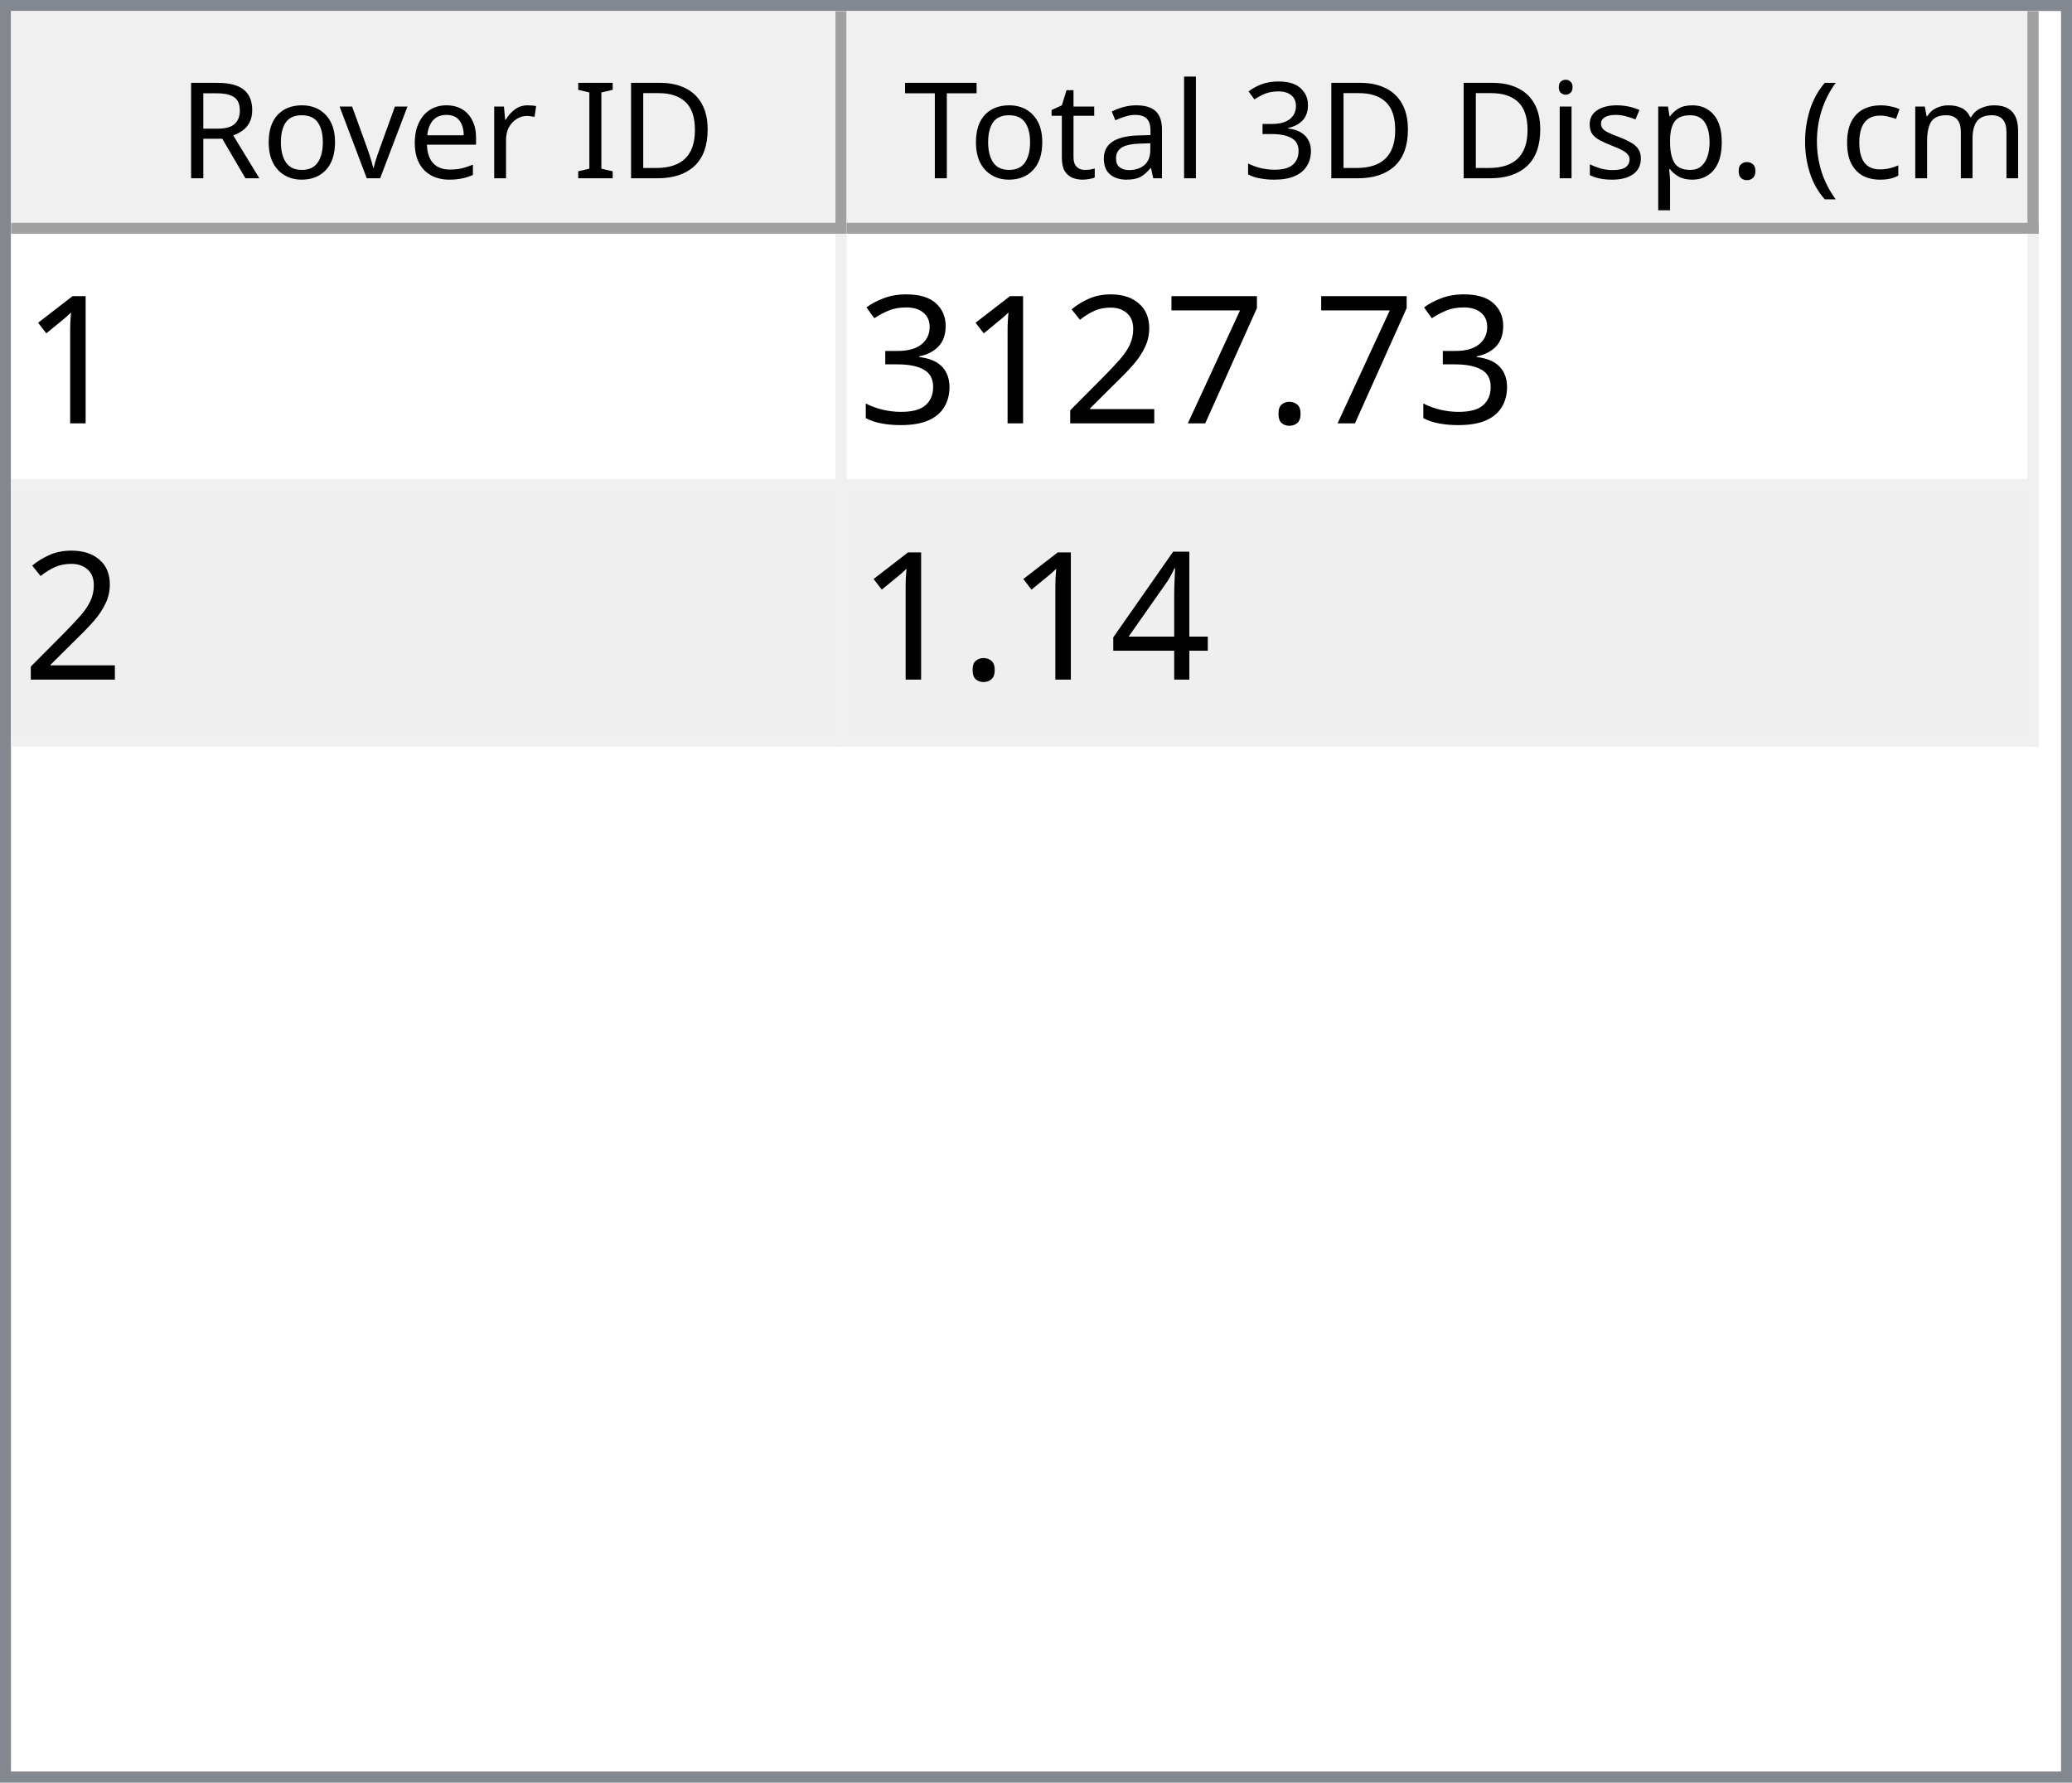
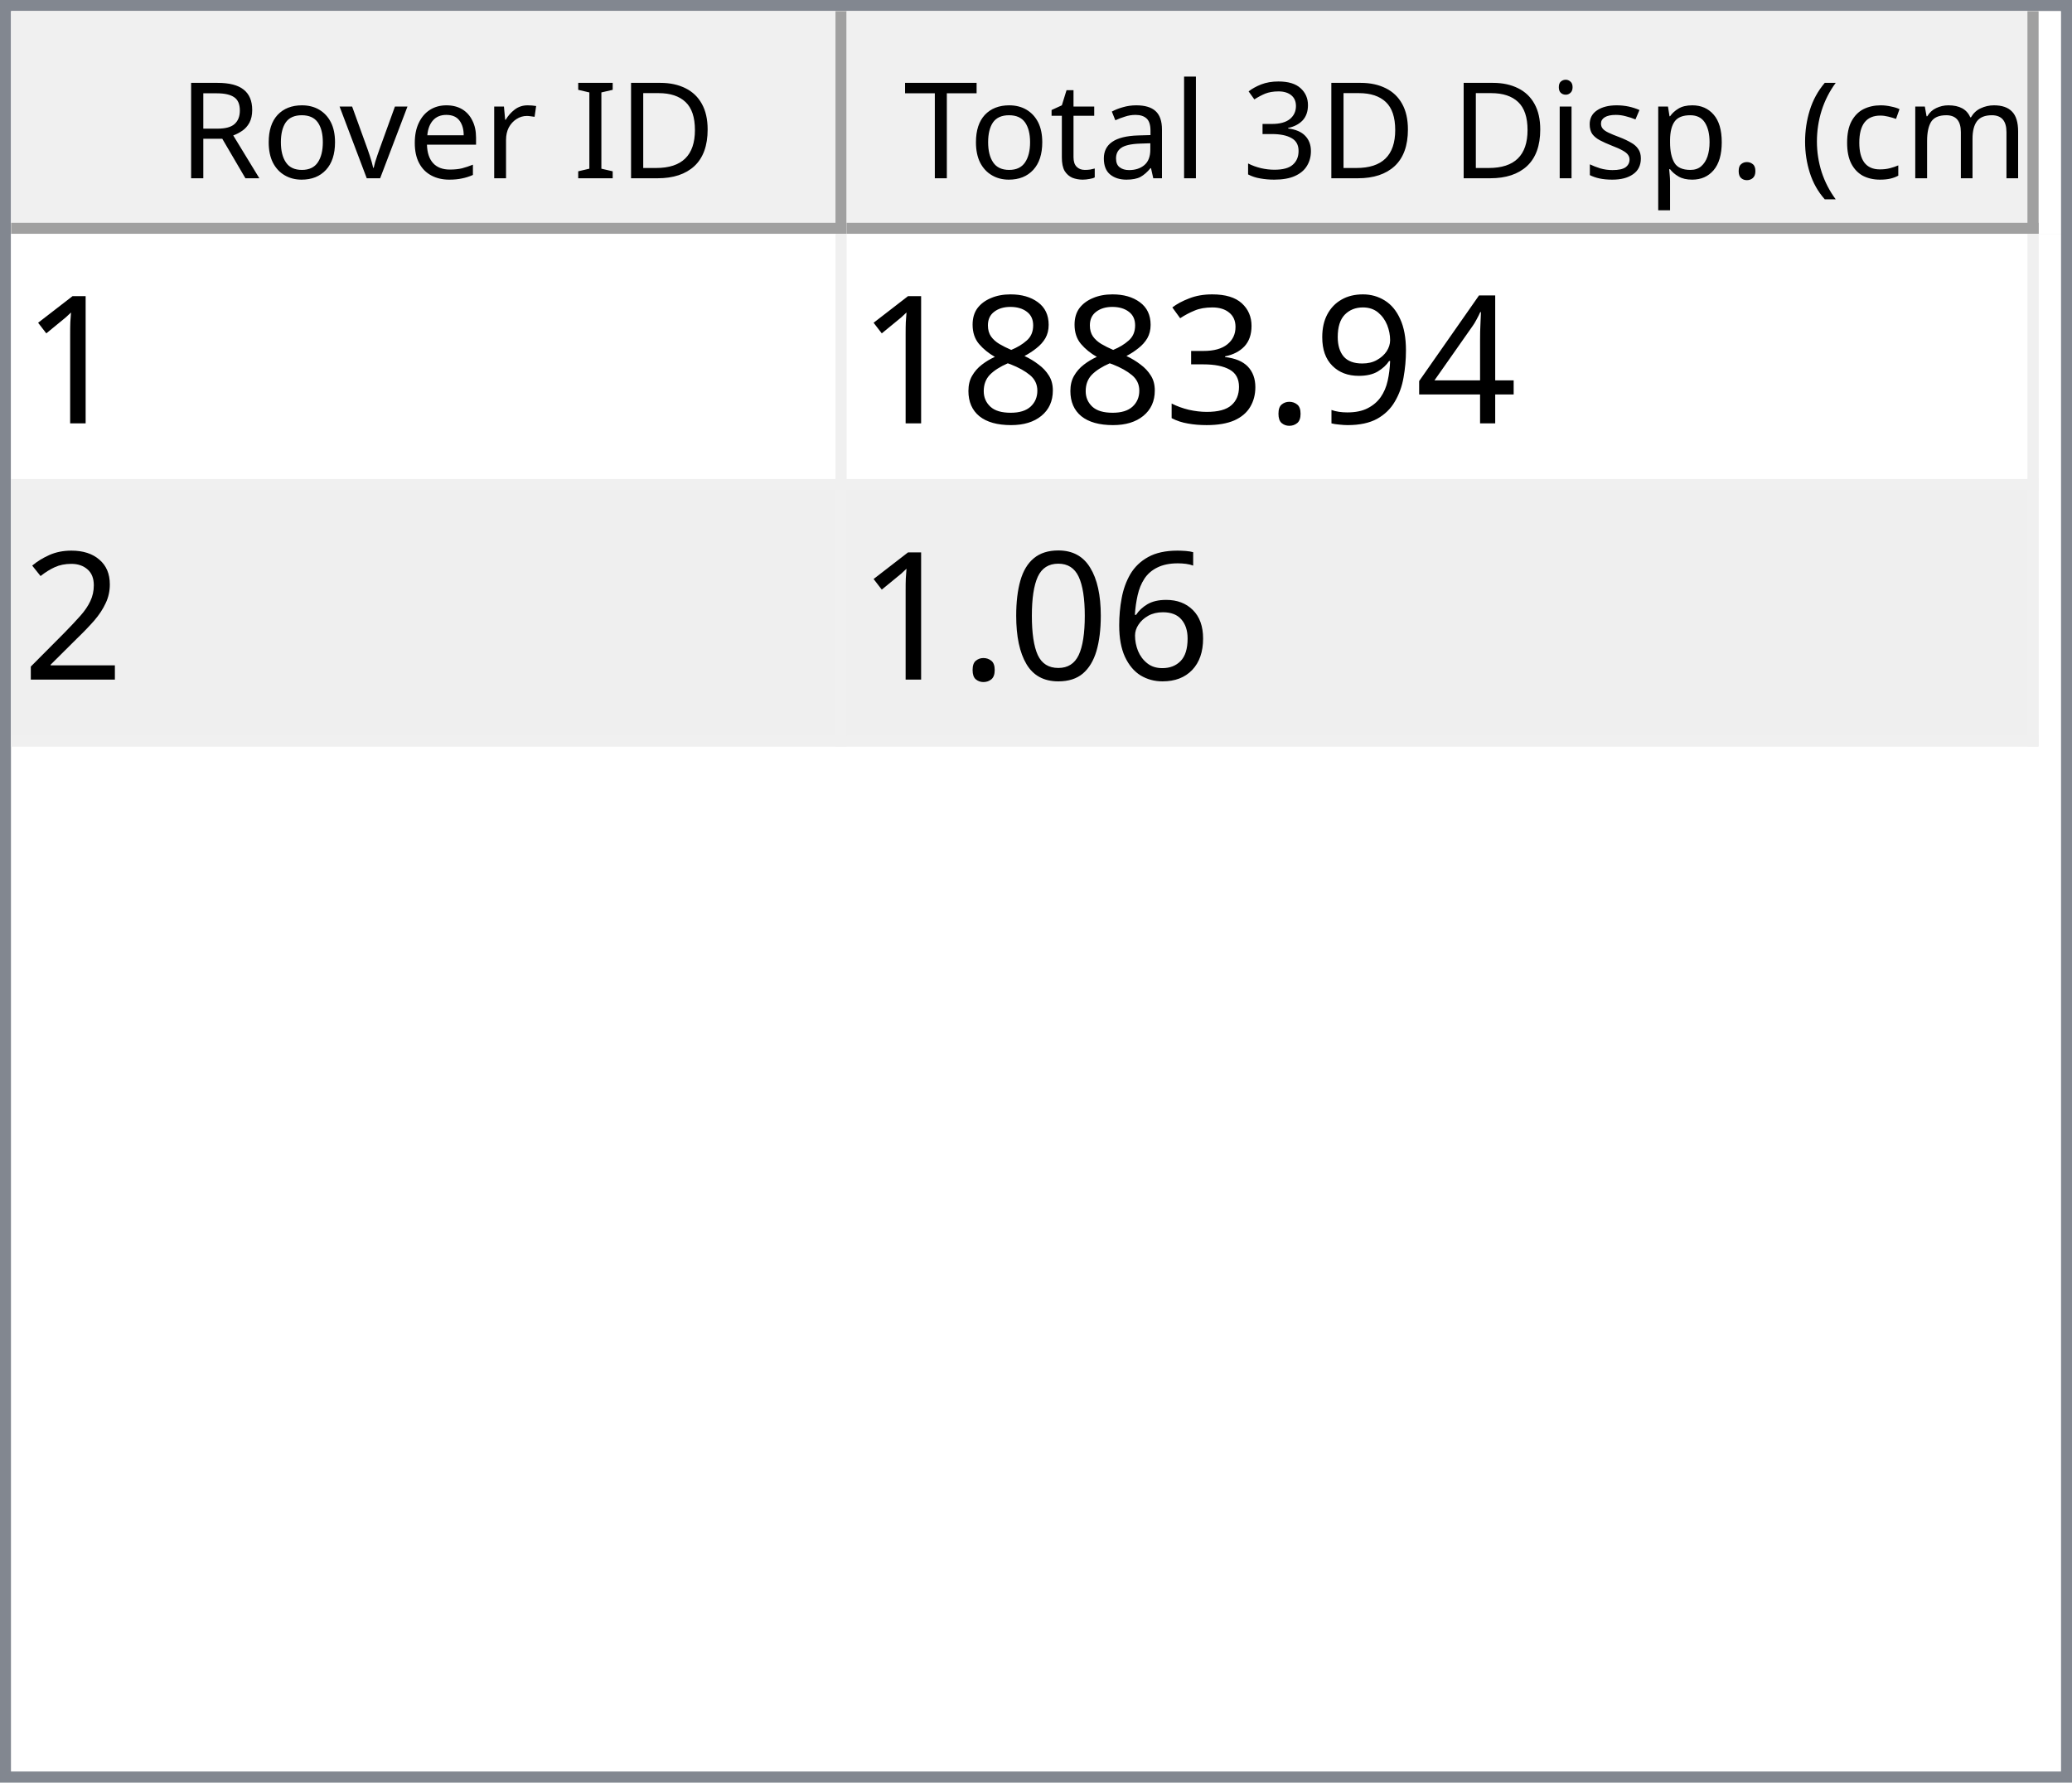
<svg xmlns="http://www.w3.org/2000/svg" style="fill-opacity:1; color-rendering:auto; color-interpolation:auto; text-rendering:auto; stroke:black; stroke-linecap:square; stroke-miterlimit:10; shape-rendering:auto; stroke-opacity:1; fill:black; stroke-dasharray:none; font-weight:normal; stroke-width:1; font-family:'Dialog'; font-style:normal; stroke-linejoin:miter; font-size:12px; stroke-dashoffset:0; image-rendering:auto;" width="186" height="160">
  <defs id="genericDefs" />
  <g>
    <defs id="defs1">
      <clipPath clipPathUnits="userSpaceOnUse" id="clipPath1">
        <path d="M0 0 L186 0 L186 160 L0 160 L0 0 Z" />
      </clipPath>
      <clipPath clipPathUnits="userSpaceOnUse" id="clipPath2">
        <path d="M0 0 L0 160 L186 160 L186 0 Z" />
      </clipPath>
      <clipPath clipPathUnits="userSpaceOnUse" id="clipPath3">
        <path d="M0 0 L0 20 L184 20 L184 0 Z" />
      </clipPath>
      <clipPath clipPathUnits="userSpaceOnUse" id="clipPath4">
        <path d="M0 0 L0 20 L75 20 L75 0 Z" />
      </clipPath>
      <clipPath clipPathUnits="userSpaceOnUse" id="clipPath5">
        <path d="M1 1 L1 19 L74 19 L74 1 Z" />
      </clipPath>
      <clipPath clipPathUnits="userSpaceOnUse" id="clipPath6">
        <path d="M0 0 L0 18 L73 18 L73 0 Z" />
      </clipPath>
      <clipPath clipPathUnits="userSpaceOnUse" id="clipPath7">
        <path d="M-0.5 -0.5 L-0.5 19.5 L74.5 19.5 L74.5 -0.5 Z" />
      </clipPath>
      <clipPath clipPathUnits="userSpaceOnUse" id="clipPath8">
        <path d="M0 0 L0 20 L107 20 L107 0 Z" />
      </clipPath>
      <clipPath clipPathUnits="userSpaceOnUse" id="clipPath9">
        <path d="M1 1 L1 19 L106 19 L106 1 Z" />
      </clipPath>
      <clipPath clipPathUnits="userSpaceOnUse" id="clipPath10">
        <path d="M0 0 L0 18 L105 18 L105 0 Z" />
      </clipPath>
      <clipPath clipPathUnits="userSpaceOnUse" id="clipPath11">
        <path d="M-0.5 -0.5 L-0.5 19.5 L106.5 19.5 L106.5 -0.5 Z" />
      </clipPath>
      <clipPath clipPathUnits="userSpaceOnUse" id="clipPath12">
        <path d="M0 0 L0 138 L184 138 L184 0 Z" />
      </clipPath>
      <clipPath clipPathUnits="userSpaceOnUse" id="clipPath13">
        <path d="M0 0 L0 46 L182 46 L182 0 Z" />
      </clipPath>
      <clipPath clipPathUnits="userSpaceOnUse" id="clipPath14">
        <path d="M-0.5 -0.5 L-0.5 45.5 L181.5 45.5 L181.5 -0.5 Z" />
      </clipPath>
      <clipPath clipPathUnits="userSpaceOnUse" id="clipPath15">
        <path d="M0 0 L0 22 L74 22 L74 0 Z" />
      </clipPath>
      <clipPath clipPathUnits="userSpaceOnUse" id="clipPath16">
        <path d="M0 0 L0 22 L106 22 L106 0 Z" />
      </clipPath>
      <font horiz-adv-x="64.551" id="font1">
        <font-face ascent="107.91" descent="25.098" units-per-em="100" style="font-style:normal; font-family:Segoe UI; font-weight:normal;" />
        <missing-glyph horiz-adv-x="64.551" d="M8.109 0 L8.109 68.266 L56.453 68.266 L56.453 0 L8.109 0 ZM15.328 7.234 L49.219 7.234 L49.219 61.031 L15.328 61.031 L15.328 7.234 Z" />
        <glyph unicode="D" horiz-adv-x="70.117" d="M9.188 0 L9.188 70.016 L28.516 70.016 Q65.531 70.016 65.531 35.891 Q65.531 19.672 55.25 9.836 Q44.969 0 27.734 0 L9.188 0 ZM17.391 62.594 L17.391 7.422 L27.828 7.422 Q41.609 7.422 49.273 14.797 Q56.938 22.172 56.938 35.688 Q56.938 62.594 28.328 62.594 L17.391 62.594 Z" />
        <glyph unicode="I" horiz-adv-x="26.611" d="M17.391 0 L9.188 0 L9.188 70.016 L17.391 70.016 L17.391 0 Z" />
        <glyph unicode=" " horiz-adv-x="27.393" d="" />
        <glyph unicode="r" horiz-adv-x="34.766" d="M34.188 41.891 Q32.078 43.5 28.125 43.5 Q23 43.5 19.555 38.672 Q16.109 33.844 16.109 25.484 L16.109 0 L8.109 0 L8.109 50 L16.109 50 L16.109 39.703 L16.312 39.703 Q18.016 44.969 21.531 47.922 Q25.047 50.875 29.391 50.875 Q32.516 50.875 34.188 50.203 L34.188 41.891 Z" />
        <glyph unicode="e" horiz-adv-x="52.295" d="M48.297 23 L12.984 23 Q13.188 14.656 17.484 10.109 Q21.781 5.562 29.297 5.562 Q37.75 5.562 44.828 11.141 L44.828 3.609 Q38.234 -1.172 27.391 -1.172 Q16.797 -1.172 10.742 5.641 Q4.688 12.453 4.688 24.812 Q4.688 36.469 11.305 43.82 Q17.922 51.172 27.734 51.172 Q37.547 51.172 42.922 44.828 Q48.297 38.484 48.297 27.203 L48.297 23 ZM40.094 29.781 Q40.047 36.719 36.75 40.578 Q33.453 44.438 27.594 44.438 Q21.922 44.438 17.969 40.383 Q14.016 36.328 13.094 29.781 L40.094 29.781 Z" />
        <glyph unicode="v" horiz-adv-x="47.9" d="M47.406 50 L27.484 0 L19.625 0 L0.688 50 L9.469 50 L22.172 13.672 Q23.578 9.672 23.922 6.688 L24.125 6.688 Q24.609 10.453 25.688 13.484 L38.969 50 L47.406 50 Z" />
        <glyph unicode="o" horiz-adv-x="58.594" d="M29 -1.172 Q17.922 -1.172 11.305 5.836 Q4.688 12.844 4.688 24.422 Q4.688 37.016 11.57 44.094 Q18.453 51.172 30.172 51.172 Q41.359 51.172 47.633 44.289 Q53.906 37.406 53.906 25.203 Q53.906 13.234 47.141 6.031 Q40.375 -1.172 29 -1.172 ZM29.594 44.438 Q21.875 44.438 17.383 39.188 Q12.891 33.938 12.891 24.703 Q12.891 15.828 17.43 10.695 Q21.969 5.562 29.594 5.562 Q37.359 5.562 41.531 10.594 Q45.703 15.625 45.703 24.906 Q45.703 34.281 41.531 39.359 Q37.359 44.438 29.594 44.438 Z" />
        <glyph unicode="R" horiz-adv-x="59.814" d="M59.375 0 L49.609 0 L37.891 19.625 Q36.281 22.359 34.766 24.289 Q33.25 26.219 31.664 27.438 Q30.078 28.656 28.25 29.219 Q26.422 29.781 24.125 29.781 L17.391 29.781 L17.391 0 L9.188 0 L9.188 70.016 L30.078 70.016 Q34.672 70.016 38.555 68.867 Q42.438 67.719 45.289 65.375 Q48.141 63.031 49.758 59.547 Q51.375 56.062 51.375 51.375 Q51.375 47.703 50.273 44.656 Q49.172 41.609 47.148 39.211 Q45.125 36.812 42.266 35.133 Q39.406 33.453 35.844 32.516 L35.844 32.328 Q37.594 31.547 38.891 30.547 Q40.188 29.547 41.359 28.18 Q42.531 26.812 43.68 25.078 Q44.828 23.344 46.234 21.047 L59.375 0 ZM17.391 62.594 L17.391 37.203 L28.516 37.203 Q31.594 37.203 34.203 38.133 Q36.812 39.062 38.719 40.797 Q40.625 42.531 41.703 45.047 Q42.781 47.562 42.781 50.688 Q42.781 56.297 39.141 59.445 Q35.5 62.594 28.609 62.594 L17.391 62.594 Z" />
        <glyph unicode=")" horiz-adv-x="30.176" d="M8.297 -15.922 L1.172 -15.922 Q16.406 2.344 16.406 26.812 Q16.406 51.469 1.078 70.016 L8.297 70.016 Q23.531 52.156 23.531 26.703 Q23.531 1.375 8.297 -15.922 Z" />
        <glyph unicode="m" horiz-adv-x="86.133" d="M79.109 0 L71.094 0 L71.094 28.719 Q71.094 37.016 68.531 40.727 Q65.969 44.438 59.906 44.438 Q54.781 44.438 51.195 39.75 Q47.609 35.062 47.609 28.516 L47.609 0 L39.594 0 L39.594 29.688 Q39.594 44.438 28.219 44.438 Q22.953 44.438 19.531 40.016 Q16.109 35.594 16.109 28.516 L16.109 0 L8.109 0 L8.109 50 L16.109 50 L16.109 42.094 L16.312 42.094 Q21.625 51.172 31.844 51.172 Q36.969 51.172 40.773 48.312 Q44.578 45.453 46 40.828 Q51.562 51.172 62.594 51.172 Q79.109 51.172 79.109 30.812 L79.109 0 Z" />
        <glyph unicode="c" horiz-adv-x="46.191" d="M42.188 2.297 Q36.422 -1.172 28.516 -1.172 Q17.828 -1.172 11.258 5.789 Q4.688 12.75 4.688 23.828 Q4.688 36.188 11.766 43.68 Q18.844 51.172 30.672 51.172 Q37.25 51.172 42.281 48.734 L42.281 40.531 Q36.719 44.438 30.375 44.438 Q22.703 44.438 17.797 38.945 Q12.891 33.453 12.891 24.516 Q12.891 15.719 17.508 10.641 Q22.125 5.562 29.891 5.562 Q36.422 5.562 42.188 9.906 L42.188 2.297 Z" />
        <glyph unicode="(" horiz-adv-x="30.176" d="M29.109 -15.922 L21.969 -15.922 Q6.844 1.375 6.844 26.703 Q6.844 52.156 21.969 70.016 L29.203 70.016 Q13.875 51.469 13.875 26.812 Q13.875 2.344 29.109 -15.922 Z" />
        <glyph unicode="." horiz-adv-x="21.68" d="M10.891 -1.078 Q8.641 -1.078 7.055 0.539 Q5.469 2.156 5.469 4.391 Q5.469 6.641 7.055 8.273 Q8.641 9.906 10.891 9.906 Q13.188 9.906 14.797 8.273 Q16.406 6.641 16.406 4.391 Q16.406 2.156 14.797 0.539 Q13.188 -1.078 10.891 -1.078 Z" />
        <glyph unicode="p" horiz-adv-x="58.789" d="M16.312 7.234 L16.109 7.234 L16.109 -23 L8.109 -23 L8.109 50 L16.109 50 L16.109 41.219 L16.312 41.219 Q22.219 51.172 33.594 51.172 Q43.266 51.172 48.688 44.461 Q54.109 37.75 54.109 26.469 Q54.109 13.922 48 6.375 Q41.891 -1.172 31.297 -1.172 Q21.578 -1.172 16.312 7.234 ZM16.109 27.391 L16.109 20.406 Q16.109 14.203 20.141 9.883 Q24.172 5.562 30.375 5.562 Q37.641 5.562 41.773 11.133 Q45.906 16.703 45.906 26.609 Q45.906 34.969 42.047 39.703 Q38.188 44.438 31.594 44.438 Q24.609 44.438 20.359 39.578 Q16.109 34.719 16.109 27.391 Z" />
        <glyph unicode="s" horiz-adv-x="42.432" d="M5.078 1.812 L5.078 10.406 Q11.625 5.562 19.484 5.562 Q30.031 5.562 30.031 12.594 Q30.031 14.594 29.125 15.992 Q28.219 17.391 26.68 18.461 Q25.141 19.531 23.07 20.383 Q21 21.234 18.609 22.172 Q15.281 23.484 12.766 24.828 Q10.25 26.172 8.57 27.859 Q6.891 29.547 6.031 31.695 Q5.172 33.844 5.172 36.719 Q5.172 40.234 6.789 42.945 Q8.406 45.656 11.086 47.484 Q13.766 49.312 17.211 50.242 Q20.656 51.172 24.312 51.172 Q30.812 51.172 35.938 48.922 L35.938 40.828 Q30.422 44.438 23.25 44.438 Q21 44.438 19.195 43.922 Q17.391 43.406 16.094 42.477 Q14.797 41.547 14.086 40.258 Q13.375 38.969 13.375 37.406 Q13.375 35.453 14.086 34.133 Q14.797 32.812 16.164 31.789 Q17.531 30.766 19.484 29.938 Q21.438 29.109 23.922 28.125 Q27.25 26.859 29.883 25.516 Q32.516 24.172 34.375 22.484 Q36.234 20.797 37.234 18.602 Q38.234 16.406 38.234 13.375 Q38.234 9.672 36.602 6.938 Q34.969 4.203 32.234 2.398 Q29.5 0.594 25.93 -0.289 Q22.359 -1.172 18.453 -1.172 Q10.75 -1.172 5.078 1.812 Z" />
        <glyph unicode="i" horiz-adv-x="24.219" d="M12.203 62.703 Q10.062 62.703 8.547 64.164 Q7.031 65.625 7.031 67.875 Q7.031 70.125 8.547 71.609 Q10.062 73.094 12.203 73.094 Q14.406 73.094 15.945 71.609 Q17.484 70.125 17.484 67.875 Q17.484 65.719 15.945 64.211 Q14.406 62.703 12.203 62.703 ZM16.109 0 L8.109 0 L8.109 50 L16.109 50 L16.109 0 Z" />
        <glyph unicode="3" horiz-adv-x="53.906" d="M46.531 19.828 Q46.531 15.094 44.75 11.211 Q42.969 7.328 39.719 4.57 Q36.469 1.812 31.93 0.297 Q27.391 -1.219 21.922 -1.219 Q11.922 -1.219 6 2.594 L6 11.188 Q13.094 5.609 22.219 5.609 Q25.875 5.609 28.828 6.539 Q31.781 7.469 33.906 9.227 Q36.031 10.984 37.18 13.477 Q38.328 15.969 38.328 19.094 Q38.328 32.812 18.797 32.812 L12.984 32.812 L12.984 39.594 L18.5 39.594 Q35.797 39.594 35.797 52.484 Q35.797 64.406 22.609 64.406 Q15.188 64.406 8.688 59.422 L8.688 67.188 Q15.375 71.188 24.609 71.188 Q29 71.188 32.57 69.969 Q36.141 68.75 38.68 66.555 Q41.219 64.359 42.609 61.281 Q44 58.203 44 54.5 Q44 40.672 30.031 36.719 L30.031 36.531 Q33.594 36.141 36.625 34.797 Q39.656 33.453 41.852 31.305 Q44.047 29.156 45.289 26.25 Q46.531 23.344 46.531 19.828 Z" />
        <glyph unicode="l" horiz-adv-x="24.219" d="M16.109 0 L8.109 0 L8.109 74.031 L16.109 74.031 L16.109 0 Z" />
        <glyph unicode="a" horiz-adv-x="50.879" d="M43.891 0 L35.891 0 L35.891 7.812 L35.688 7.812 Q30.469 -1.172 20.312 -1.172 Q12.844 -1.172 8.617 2.781 Q4.391 6.734 4.391 13.281 Q4.391 27.297 20.906 29.594 L35.891 31.688 Q35.891 44.438 25.594 44.438 Q16.547 44.438 9.281 38.281 L9.281 46.484 Q16.656 51.172 26.266 51.172 Q43.891 51.172 43.891 32.516 L43.891 0 ZM35.891 25.297 L23.828 23.641 Q18.266 22.859 15.43 20.875 Q12.594 18.891 12.594 13.875 Q12.594 10.203 15.211 7.883 Q17.828 5.562 22.172 5.562 Q28.125 5.562 32.008 9.742 Q35.891 13.922 35.891 20.312 L35.891 25.297 Z" />
        <glyph unicode="t" horiz-adv-x="33.887" d="M31.297 0.484 Q28.469 -1.078 23.828 -1.078 Q10.688 -1.078 10.688 13.578 L10.688 43.172 L2.094 43.172 L2.094 50 L10.688 50 L10.688 62.203 L18.703 64.797 L18.703 50 L31.297 50 L31.297 43.172 L18.703 43.172 L18.703 14.984 Q18.703 9.969 20.414 7.82 Q22.125 5.672 26.078 5.672 Q29.109 5.672 31.297 7.328 L31.297 0.484 Z" />
        <glyph unicode="T" horiz-adv-x="52.393" d="M50.594 62.594 L30.375 62.594 L30.375 0 L22.172 0 L22.172 62.594 L2 62.594 L2 70.016 L50.594 70.016 L50.594 62.594 Z" />
      </font>
      <font horiz-adv-x="75.0" id="font2">
        <font-face ascent="100.537" descent="21.973" units-per-em="100" style="font-style:normal; font-family:sans-serif; font-weight:normal;" />
        <missing-glyph horiz-adv-x="75.0" d="M12.5 0 L12.5 62.5 L62.5 62.5 L62.5 0 L12.5 0 ZM14.062 1.562 L60.938 1.562 L60.938 60.938 L14.062 60.938 L14.062 1.562 Z" />
        <glyph unicode="1" horiz-adv-x="55.615" d="M37.25 0 L28.469 0 L28.469 56 Q25.297 52.984 20.141 49.953 Q14.984 46.922 10.891 45.406 L10.891 53.906 Q18.266 57.375 23.781 62.305 Q29.297 67.234 31.594 71.875 L37.25 71.875 L37.25 0 Z" />
+         <glyph unicode="4" horiz-adv-x="55.615" d="M32.328 0 L32.328 17.141 L1.266 17.141 L1.266 25.203 L33.938 71.578 L41.109 71.578 L41.109 25.203 L50.781 25.203 L50.781 17.141 L41.109 17.141 L41.109 0 L32.328 0 ZM32.328 25.203 L32.328 57.469 L9.906 25.203 L32.328 25.203 Z" />
+         <glyph unicode="9" horiz-adv-x="55.615" d="M5.469 16.547 L13.922 17.328 Q14.984 11.375 18.016 8.688 Q21.047 6 25.781 6 Q29.828 6 32.883 7.859 Q35.938 9.719 37.891 12.82 Q39.844 15.922 41.164 21.195 Q42.484 26.469 42.484 31.938 Q42.484 32.516 42.438 33.688 Q39.797 29.5 35.234 26.883 Q30.672 24.266 25.344 24.266 Q16.453 24.266 10.305 30.711 Q4.156 37.156 4.156 47.703 Q4.156 58.594 10.578 65.234 Q17 71.875 26.656 71.875 Q33.641 71.875 39.43 68.117 Q45.219 64.359 48.219 57.398 Q51.219 50.438 51.219 37.25 Q51.219 23.531 48.242 15.406 Q45.266 7.281 39.383 3.031 Q33.5 -1.219 25.594 -1.219 Q17.188 -1.219 11.867 3.445 Q6.547 8.109 5.469 16.547 ZM41.453 48.141 Q41.453 55.719 37.43 60.156 Q33.406 64.594 27.734 64.594 Q21.875 64.594 17.531 59.812 Q13.188 55.031 13.188 47.406 Q13.188 40.578 17.312 36.305 Q21.438 32.031 27.484 32.031 Q33.594 32.031 37.523 36.305 Q41.453 40.578 41.453 48.141 Z" />
        <glyph unicode="." horiz-adv-x="27.783" d="M9.078 0 L9.078 10.016 L19.094 10.016 L19.094 0 L9.078 0 Z" />
-         <glyph unicode="7" horiz-adv-x="55.615" d="M4.734 62.203 L4.734 70.656 L51.078 70.656 L51.078 63.812 Q44.234 56.547 37.523 44.484 Q30.812 32.422 27.156 19.672 Q24.516 10.688 23.781 0 L14.75 0 Q14.891 8.453 18.062 20.414 Q21.234 32.375 27.172 43.484 Q33.109 54.594 39.797 62.203 L4.734 62.203 Z" />
+         <glyph unicode="3" horiz-adv-x="55.615" d="M4.203 18.891 L12.984 20.062 Q14.5 12.594 18.141 9.297 Q21.781 6 27 6 Q33.203 6 37.477 10.297 Q41.75 14.594 41.75 20.953 Q41.75 27 37.797 30.93 Q33.844 34.859 27.734 34.859 Q25.25 34.859 21.531 33.891 L22.516 41.609 Q23.391 41.5 23.922 41.5 Q29.547 41.5 34.039 44.43 Q38.531 47.359 38.531 53.469 Q38.531 58.297 35.258 61.477 Q31.984 64.656 26.812 64.656 Q21.688 64.656 18.266 61.43 Q14.844 58.203 13.875 51.766 L5.078 53.328 Q6.688 62.156 12.398 67.016 Q18.109 71.875 26.609 71.875 Q32.469 71.875 37.398 69.359 Q42.328 66.844 44.945 62.5 Q47.562 58.156 47.562 53.266 Q47.562 48.641 45.07 44.828 Q42.578 41.016 37.703 38.766 Q44.047 37.312 47.562 32.695 Q51.078 28.078 51.078 21.141 Q51.078 11.766 44.242 5.25 Q37.406 -1.266 26.953 -1.266 Q17.531 -1.266 11.305 4.352 Q5.078 9.969 4.203 18.891 Z" />
+         <glyph unicode="8" horiz-adv-x="55.615" d="M17.672 38.812 Q12.203 40.828 9.57 44.539 Q6.938 48.25 6.938 53.422 Q6.938 61.234 12.555 66.555 Q18.172 71.875 27.484 71.875 Q36.859 71.875 42.578 66.43 Q48.297 60.984 48.297 53.172 Q48.297 48.188 45.68 44.508 Q43.062 40.828 37.75 38.812 Q44.344 36.672 47.781 31.883 Q51.219 27.094 51.219 20.453 Q51.219 11.281 44.727 5.031 Q38.234 -1.219 27.641 -1.219 Q17.047 -1.219 10.547 5.055 Q4.047 11.328 4.047 20.703 Q4.047 27.688 7.594 32.398 Q11.141 37.109 17.672 38.812 ZM15.922 53.719 Q15.922 48.641 19.195 45.414 Q22.469 42.188 27.688 42.188 Q32.766 42.188 36.016 45.383 Q39.266 48.578 39.266 53.219 Q39.266 58.062 35.914 61.359 Q32.562 64.656 27.594 64.656 Q22.562 64.656 19.242 61.43 Q15.922 58.203 15.922 53.719 ZM13.094 20.656 Q13.094 16.891 14.875 13.375 Q16.656 9.859 20.172 7.93 Q23.688 6 27.734 6 Q34.031 6 38.133 10.055 Q42.234 14.109 42.234 20.359 Q42.234 26.703 38.016 30.859 Q33.797 35.016 27.438 35.016 Q21.234 35.016 17.164 30.914 Q13.094 26.812 13.094 20.656 Z" />
        <glyph unicode="2" horiz-adv-x="55.615" d="M50.344 8.453 L50.344 0 L3.031 0 Q2.938 3.172 4.047 6.109 Q5.859 10.938 9.836 15.625 Q13.812 20.312 21.344 26.469 Q33.016 36.031 37.117 41.625 Q41.219 47.219 41.219 52.203 Q41.219 57.422 37.477 61.008 Q33.734 64.594 27.734 64.594 Q21.391 64.594 17.578 60.789 Q13.766 56.984 13.719 50.25 L4.688 51.172 Q5.609 61.281 11.664 66.578 Q17.719 71.875 27.938 71.875 Q38.234 71.875 44.242 66.164 Q50.25 60.453 50.25 52 Q50.25 47.703 48.492 43.555 Q46.734 39.406 42.656 34.812 Q38.578 30.219 29.109 22.219 Q21.188 15.578 18.945 13.211 Q16.703 10.844 15.234 8.453 L50.344 8.453 Z" />
-         <glyph unicode="3" horiz-adv-x="55.615" d="M4.203 18.891 L12.984 20.062 Q14.5 12.594 18.141 9.297 Q21.781 6 27 6 Q33.203 6 37.477 10.297 Q41.75 14.594 41.75 20.953 Q41.75 27 37.797 30.93 Q33.844 34.859 27.734 34.859 Q25.25 34.859 21.531 33.891 L22.516 41.609 Q23.391 41.5 23.922 41.5 Q29.547 41.5 34.039 44.43 Q38.531 47.359 38.531 53.469 Q38.531 58.297 35.258 61.477 Q31.984 64.656 26.812 64.656 Q21.688 64.656 18.266 61.43 Q14.844 58.203 13.875 51.766 L5.078 53.328 Q6.688 62.156 12.398 67.016 Q18.109 71.875 26.609 71.875 Q32.469 71.875 37.398 69.359 Q42.328 66.844 44.945 62.5 Q47.562 58.156 47.562 53.266 Q47.562 48.641 45.07 44.828 Q42.578 41.016 37.703 38.766 Q44.047 37.312 47.562 32.695 Q51.078 28.078 51.078 21.141 Q51.078 11.766 44.242 5.25 Q37.406 -1.266 26.953 -1.266 Q17.531 -1.266 11.305 4.352 Q5.078 9.969 4.203 18.891 Z" />
-         <glyph unicode="4" horiz-adv-x="55.615" d="M32.328 0 L32.328 17.141 L1.266 17.141 L1.266 25.203 L33.938 71.578 L41.109 71.578 L41.109 25.203 L50.781 25.203 L50.781 17.141 L41.109 17.141 L41.109 0 L32.328 0 ZM32.328 25.203 L32.328 57.469 L9.906 25.203 L32.328 25.203 Z" />
+         <glyph unicode="6" horiz-adv-x="55.615" d="M49.75 54.047 L41.016 53.375 Q39.844 58.547 37.703 60.891 Q34.125 64.656 28.906 64.656 Q24.703 64.656 21.531 62.312 Q17.391 59.281 14.992 53.469 Q12.594 47.656 12.5 36.922 Q15.672 41.75 20.266 44.094 Q24.859 46.438 29.891 46.438 Q38.672 46.438 44.852 39.969 Q51.031 33.5 51.031 23.25 Q51.031 16.5 48.125 10.719 Q45.219 4.938 40.141 1.859 Q35.062 -1.219 28.609 -1.219 Q17.625 -1.219 10.695 6.859 Q3.766 14.938 3.766 33.5 Q3.766 54.25 11.422 63.672 Q18.109 71.875 29.438 71.875 Q37.891 71.875 43.289 67.141 Q48.688 62.406 49.75 54.047 ZM13.875 23.188 Q13.875 18.656 15.797 14.508 Q17.719 10.359 21.188 8.18 Q24.656 6 28.469 6 Q34.031 6 38.039 10.492 Q42.047 14.984 42.047 22.703 Q42.047 30.125 38.086 34.398 Q34.125 38.672 28.125 38.672 Q22.172 38.672 18.023 34.398 Q13.875 30.125 13.875 23.188 Z" />
+         <glyph unicode="0" horiz-adv-x="55.615" d="M4.156 35.297 Q4.156 48 6.766 55.742 Q9.375 63.484 14.523 67.68 Q19.672 71.875 27.484 71.875 Q33.25 71.875 37.594 69.555 Q41.938 67.234 44.773 62.867 Q47.609 58.5 49.219 52.227 Q50.828 45.953 50.828 35.297 Q50.828 22.703 48.242 14.969 Q45.656 7.234 40.508 3.008 Q35.359 -1.219 27.484 -1.219 Q17.141 -1.219 11.234 6.203 Q4.156 15.141 4.156 35.297 ZM13.188 35.297 Q13.188 17.672 17.312 11.836 Q21.438 6 27.484 6 Q33.547 6 37.672 11.859 Q41.797 17.719 41.797 35.297 Q41.797 52.984 37.672 58.789 Q33.547 64.594 27.391 64.594 Q21.344 64.594 17.719 59.469 Q13.188 52.938 13.188 35.297 Z" />
      </font>
    </defs>
    <g style="fill:white; stroke:white;">
      <rect x="0" y="0" width="186" style="clip-path:url(#clipPath1); stroke:none;" height="160" />
    </g>
    <g style="fill:white; text-rendering:optimizeSpeed; color-rendering:optimizeSpeed; image-rendering:optimizeSpeed; shape-rendering:crispEdges; stroke:white; color-interpolation:sRGB;">
      <rect x="0" width="186" height="160" y="0" style="stroke:none;" />
      <path style="stroke:none;" d="M0 160 L186 160 L186 0 L0 0 Z" />
    </g>
    <g style="fill:rgb(240,240,240); font-family:'Segoe UI'; stroke:rgb(240,240,240);">
      <rect x="0" y="0" width="186" style="clip-path:url(#clipPath2); stroke:none;" height="160" />
    </g>
    <g style="fill:rgb(130,135,144); font-family:'Segoe UI'; stroke:rgb(130,135,144);">
      <path d="M0 0 L186 0 L186 160 L0 160 L0 0 ZM1 1 L185 1 L185 159 L1 159 L1 1 Z" style="fill-rule:evenodd; clip-path:url(#clipPath2); stroke:none;" />
    </g>
    <g style="fill:white; font-family:'Segoe UI'; stroke:white;" transform="translate(1,1)">
      <rect x="0" y="0" width="184" style="clip-path:url(#clipPath3); stroke:none;" height="20" />
    </g>
    <g style="fill:rgb(240,240,240); font-family:'Segoe UI'; stroke:rgb(240,240,240);" transform="translate(1,1)">
      <rect x="0" y="0" width="75" style="clip-path:url(#clipPath4); stroke:none;" height="20" />
    </g>
    <g style="font-family:'Segoe UI';" transform="translate(2,2)">
      <text x="14" xml:space="preserve" y="14" style="clip-path:url(#clipPath6); stroke:none;">Rover ID</text>
    </g>
    <g style="fill:rgb(160,160,160); font-family:'Segoe UI'; stroke:rgb(160,160,160); stroke-linejoin:bevel;" transform="translate(1.5,1.5)">
      <line x1="74" x2="74" y1="0" style="fill:none; clip-path:url(#clipPath7);" y2="19" />
    </g>
    <g style="fill:rgb(160,160,160); font-family:'Segoe UI'; stroke:rgb(160,160,160); stroke-linejoin:bevel;" transform="matrix(1,0,0,1,1,1) translate(0.5,0.5)">
      <line x1="0" x2="74" y1="19" style="fill:none; clip-path:url(#clipPath7);" y2="19" />
    </g>
    <g style="fill:rgb(240,240,240); font-family:'Segoe UI'; stroke:rgb(240,240,240);" transform="translate(76,1)">
      <rect x="0" y="0" width="107" style="clip-path:url(#clipPath8); stroke:none;" height="20" />
    </g>
    <g style="font-family:'Segoe UI';" transform="translate(77,2)">
      <text x="1" xml:space="preserve" y="14" style="clip-path:url(#clipPath10); stroke:none;"> Total 3D Disp. (cm)</text>
    </g>
    <g style="fill:rgb(160,160,160); font-family:'Segoe UI'; stroke:rgb(160,160,160); stroke-linejoin:bevel;" transform="translate(76.5,1.5)">
      <line x1="106" x2="106" y1="0" style="fill:none; clip-path:url(#clipPath11);" y2="19" />
    </g>
    <g style="fill:rgb(160,160,160); font-family:'Segoe UI'; stroke:rgb(160,160,160); stroke-linejoin:bevel;" transform="matrix(1,0,0,1,76,1) translate(0.5,0.5)">
      <line x1="0" x2="106" y1="19" style="fill:none; clip-path:url(#clipPath11);" y2="19" />
    </g>
    <g style="fill:white; font-family:'Segoe UI'; stroke:white;" transform="translate(1,21)">
      <rect x="0" y="0" width="184" style="clip-path:url(#clipPath12); stroke:none;" height="138" />
    </g>
    <g style="fill:rgb(240,240,240); font-size:16px; font-family:sans-serif; stroke:rgb(240,240,240);" transform="translate(1,21)">
      <rect x="0" y="0" width="182" style="clip-path:url(#clipPath13); stroke:none;" height="46" />
      <line transform="translate(0.5,0.5)" x1="0" x2="181" y1="22" style="clip-path:url(#clipPath14); fill:none; stroke-linejoin:bevel;" y2="22" />
    </g>
    <g transform="matrix(1,0,0,1,1,21) translate(0.5,0.5)" style="fill:rgb(240,240,240); font-size:16px; font-family:sans-serif; stroke:rgb(240,240,240); stroke-linejoin:bevel;">
      <line x1="0" x2="181" y1="45" style="fill:none; clip-path:url(#clipPath14);" y2="45" />
    </g>
    <g transform="matrix(1,0,0,1,1,21) translate(0.5,0.5)" style="fill:rgb(240,240,240); font-size:16px; font-family:sans-serif; stroke:rgb(240,240,240); stroke-linejoin:bevel;">
      <line x1="74" x2="74" y1="0" style="fill:none; clip-path:url(#clipPath14);" y2="45" />
    </g>
    <g transform="matrix(1,0,0,1,1,21) translate(0.5,0.5)" style="fill:rgb(240,240,240); font-size:16px; font-family:sans-serif; stroke:rgb(240,240,240); stroke-linejoin:bevel;">
      <line x1="181" x2="181" y1="0" style="fill:none; clip-path:url(#clipPath14);" y2="45" />
    </g>
    <g style="fill:white; font-size:16px; font-family:sans-serif; stroke:white;" transform="matrix(1,0,0,1,1,21)">
      <rect x="0" y="0" width="74" style="clip-path:url(#clipPath15); stroke:none;" height="22" />
      <text x="1" y="17" style="fill:black; clip-path:url(#clipPath15); stroke:none;" xml:space="preserve">1</text>
    </g>
    <g style="fill:white; font-size:16px; font-family:sans-serif; stroke:white;" transform="matrix(1,0,0,1,1,21) translate(75,0)">
      <rect x="0" y="0" width="106" style="clip-path:url(#clipPath16); stroke:none;" height="22" />
-       <text x="1" y="17" style="fill:black; clip-path:url(#clipPath16); stroke:none;" xml:space="preserve">3127.73</text>
+       <text x="1" y="17" style="fill:black; clip-path:url(#clipPath16); stroke:none;" xml:space="preserve">1883.94</text>
    </g>
    <g style="fill:rgb(239,239,239); font-size:16px; font-family:sans-serif; stroke:rgb(239,239,239);" transform="matrix(1,0,0,1,1,21) translate(0,23)">
      <rect x="0" y="0" width="74" style="clip-path:url(#clipPath15); stroke:none;" height="22" />
      <text x="1" y="17" style="fill:black; clip-path:url(#clipPath15); stroke:none;" xml:space="preserve">2</text>
    </g>
    <g style="fill:rgb(239,239,239); font-size:16px; font-family:sans-serif; stroke:rgb(239,239,239);" transform="matrix(1,0,0,1,1,21) translate(75,23)">
      <rect x="0" y="0" width="106" style="clip-path:url(#clipPath16); stroke:none;" height="22" />
-       <text x="1" y="17" style="fill:black; clip-path:url(#clipPath16); stroke:none;" xml:space="preserve">1.14</text>
+       <text x="1" y="17" style="fill:black; clip-path:url(#clipPath16); stroke:none;" xml:space="preserve">1.06</text>
    </g>
  </g>
</svg>
